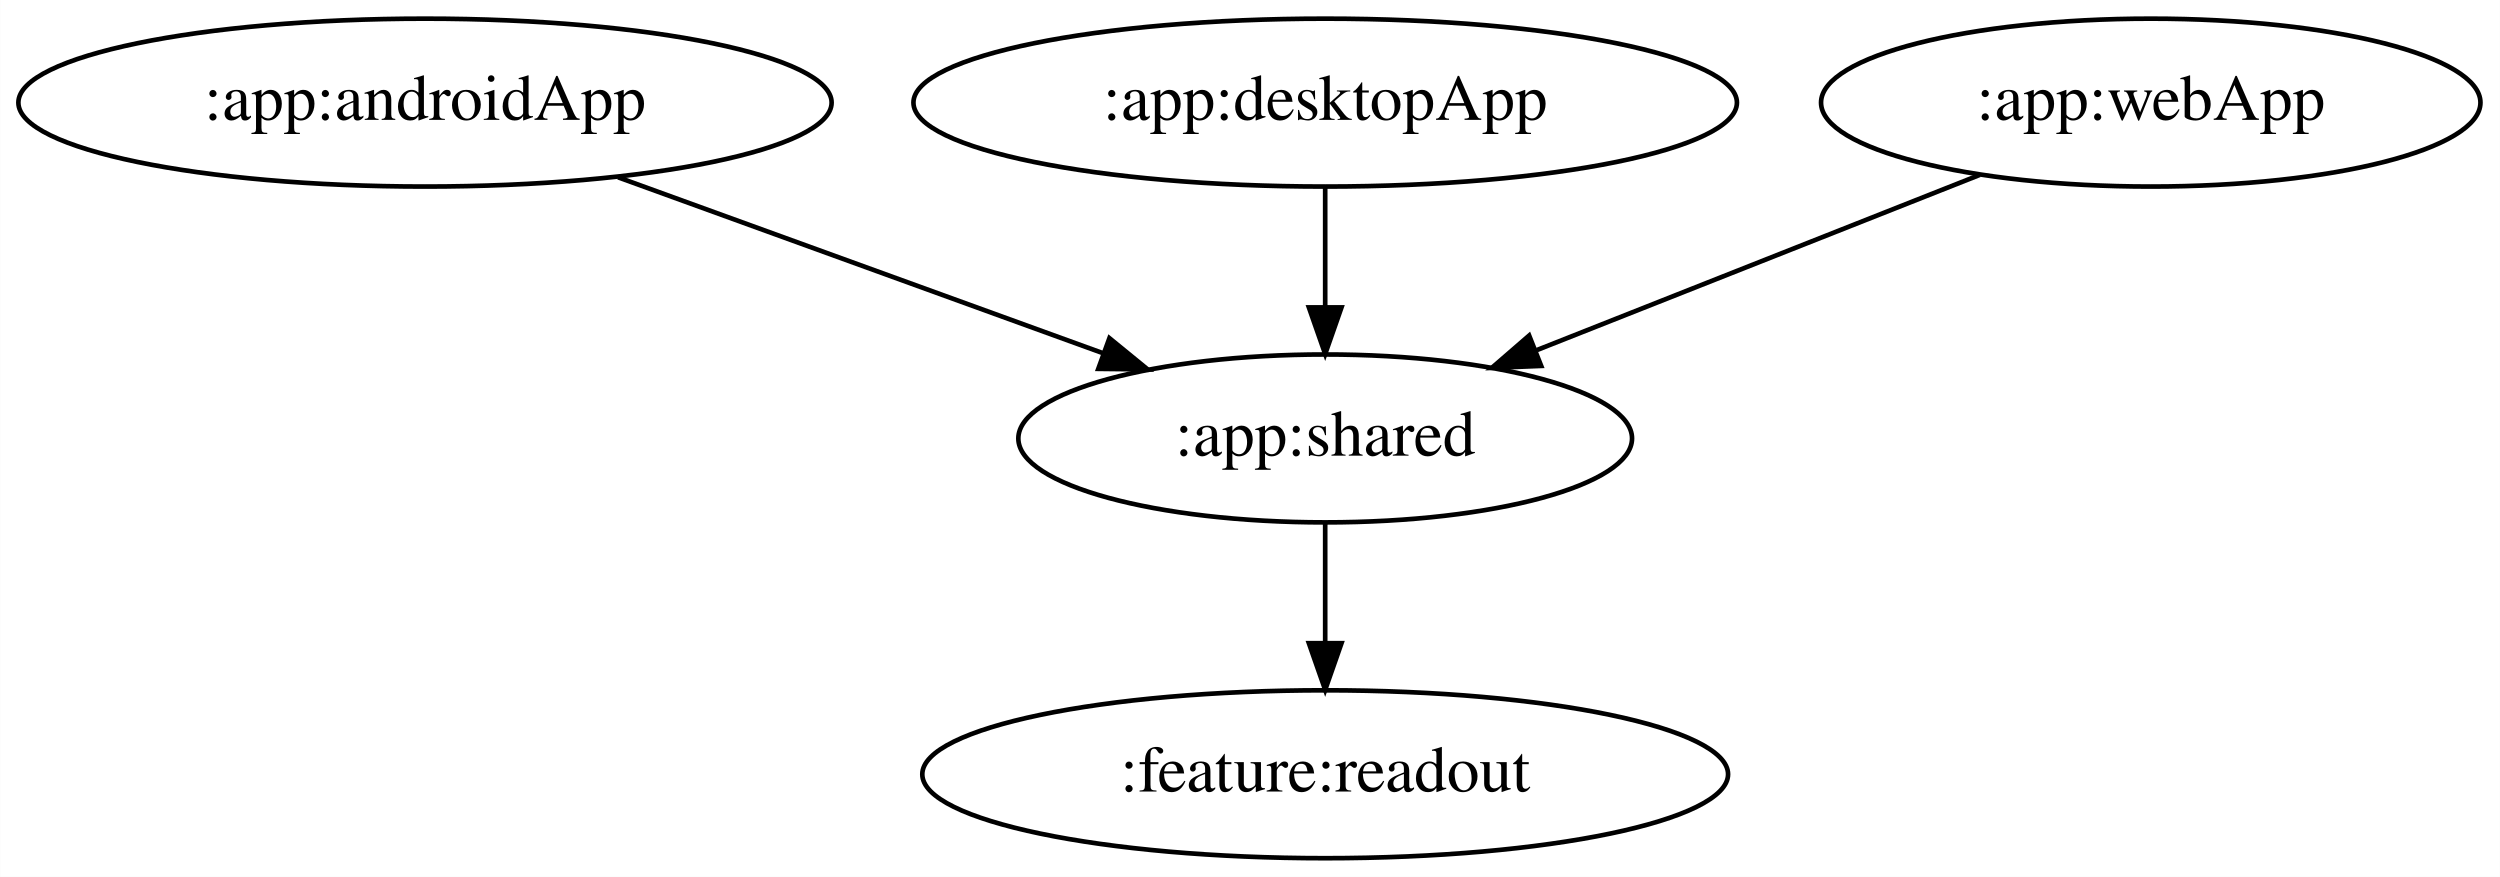
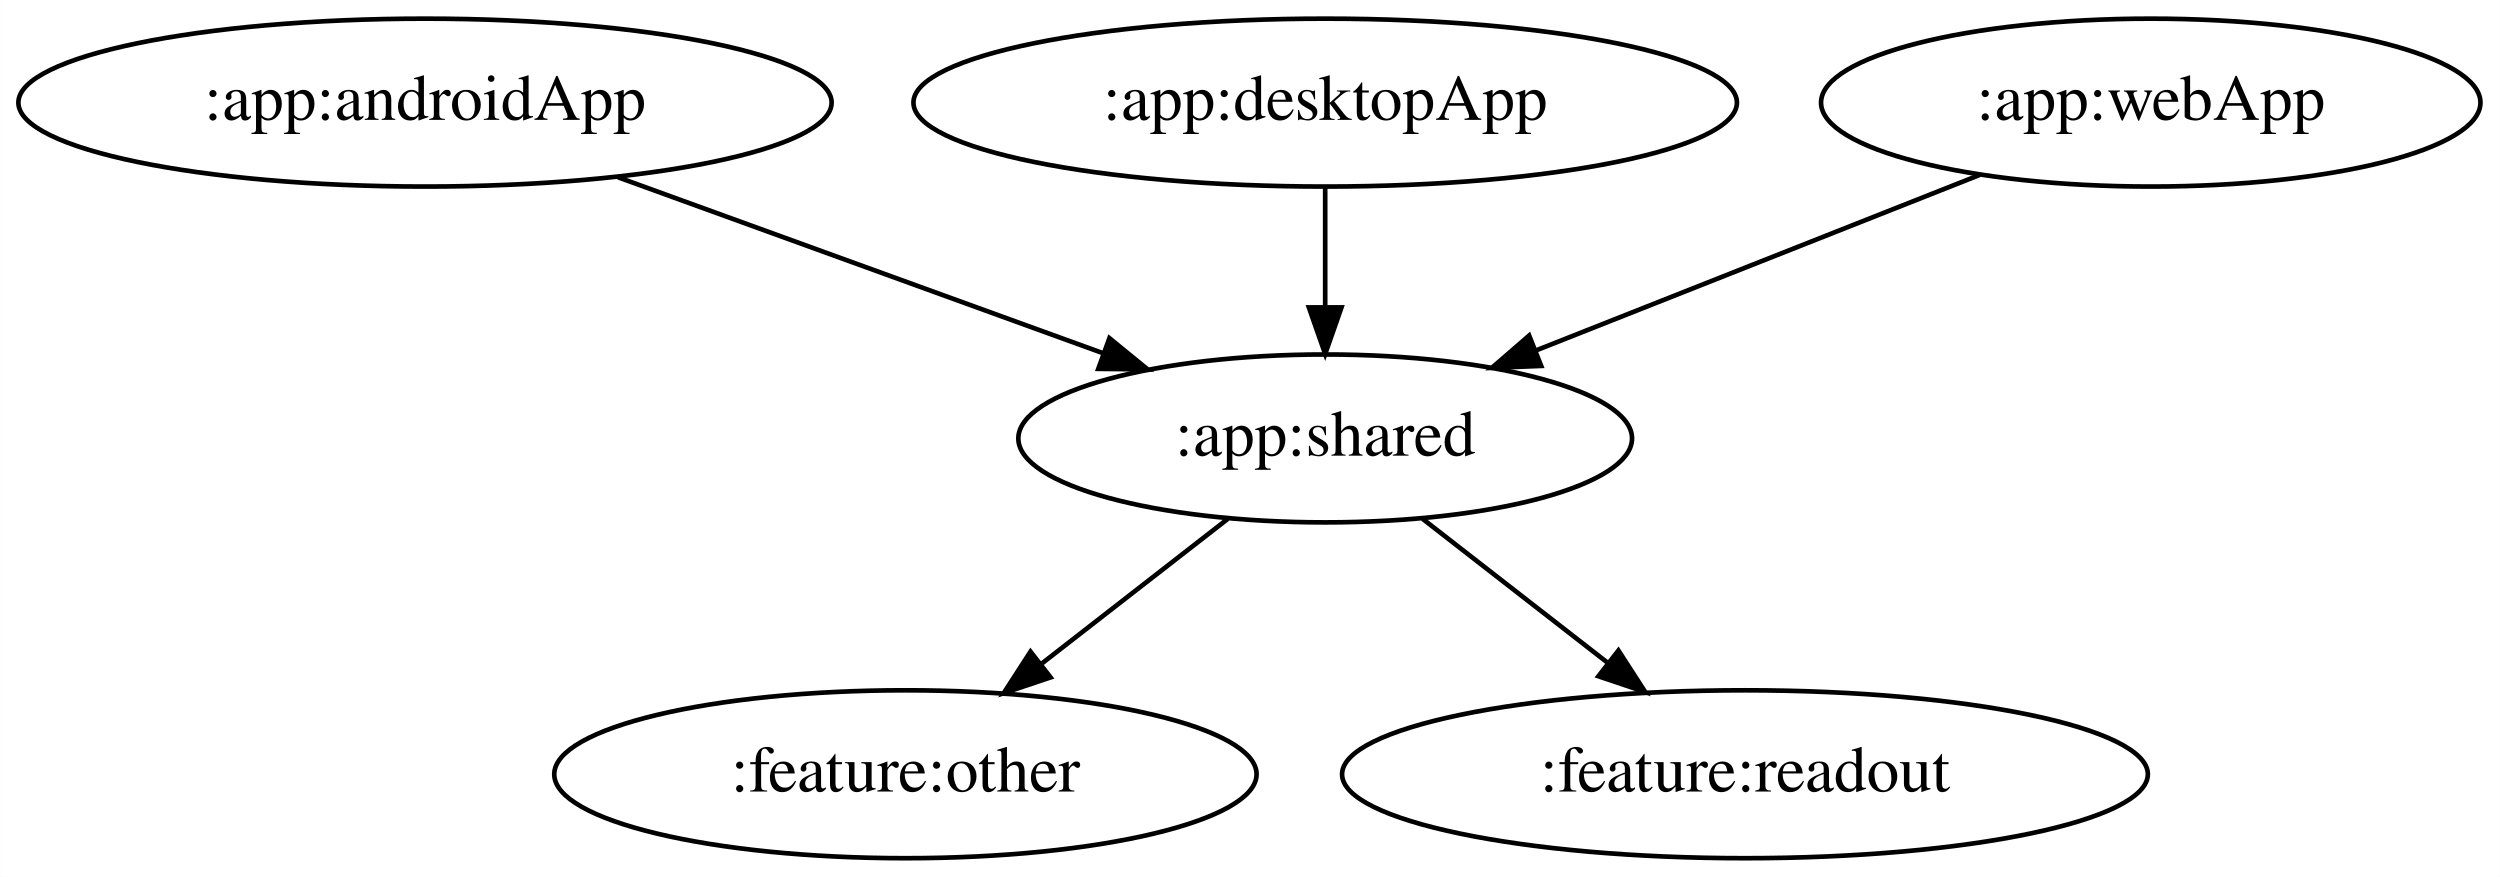
<svg xmlns="http://www.w3.org/2000/svg" width="536pt" height="188pt" viewBox="0.00 0.00 535.94 188.00">
  <g id="graph0" class="graph" transform="scale(1 1) rotate(0) translate(4 184)">
    <polygon fill="white" stroke="transparent" points="-4,4 -4,-184 531.94,-184 531.94,4 -4,4" />
    <g id="node1" class="node">
      <ellipse fill="none" stroke="black" cx="87.09" cy="-162" rx="87.18" ry="18" />
      <text text-anchor="middle" x="87.09" y="-158.3" font-family="Times,serif" font-size="14.00">:app:androidApp</text>
    </g>
    <g id="node2" class="node">
      <ellipse fill="none" stroke="black" cx="280.09" cy="-90" rx="65.79" ry="18" />
      <text text-anchor="middle" x="280.09" y="-86.3" font-family="Times,serif" font-size="14.00">:app:shared</text>
    </g>
    <g id="edge1" class="edge">
      <path fill="none" stroke="black" d="M128.5,-145.98C159.01,-134.92 200.58,-119.84 232.47,-108.27" />
      <polygon fill="black" stroke="black" points="233.83,-111.5 242.03,-104.8 231.44,-104.92 233.83,-111.5" />
    </g>
    <g id="node4" class="node">
-       <ellipse fill="none" stroke="black" cx="280.09" cy="-18" rx="86.38" ry="18" />
-       <text text-anchor="middle" x="280.09" y="-14.3" font-family="Times,serif" font-size="14.00">:feature:readout</text>
+       <ellipse fill="none" stroke="black" cx="190.09" cy="-18" rx="75.29" ry="18" />
+       <text text-anchor="middle" x="190.09" y="-14.3" font-family="Times,serif" font-size="14.00">:feature:other</text>
    </g>
    <g id="edge3" class="edge">
-       <path fill="none" stroke="black" d="M280.09,-71.7C280.09,-63.98 280.09,-54.71 280.09,-46.11" />
-       <polygon fill="black" stroke="black" points="283.59,-46.1 280.09,-36.1 276.59,-46.1 283.59,-46.1" />
+       <path fill="none" stroke="black" d="M259.22,-72.76C247.38,-63.55 232.37,-51.88 219.37,-41.77" />
+       <polygon fill="black" stroke="black" points="221.21,-38.77 211.16,-35.39 216.91,-44.29 221.21,-38.77" />
+     </g>
+     <g id="node5" class="node">
+       <ellipse fill="none" stroke="black" cx="370.09" cy="-18" rx="86.38" ry="18" />
+       <text text-anchor="middle" x="370.09" y="-14.3" font-family="Times,serif" font-size="14.00">:feature:readout</text>
+     </g>
+     <g id="edge4" class="edge">
+       <path fill="none" stroke="black" d="M300.97,-72.76C312.72,-63.62 327.6,-52.05 340.54,-41.99" />
+       <polygon fill="black" stroke="black" points="342.96,-44.54 348.71,-35.63 338.66,-39.01 342.96,-44.54" />
    </g>
    <g id="node3" class="node">
      <ellipse fill="none" stroke="black" cx="280.09" cy="-162" rx="88.28" ry="18" />
      <text text-anchor="middle" x="280.09" y="-158.3" font-family="Times,serif" font-size="14.00">:app:desktopApp</text>
    </g>
    <g id="edge2" class="edge">
      <path fill="none" stroke="black" d="M280.09,-143.7C280.09,-135.98 280.09,-126.71 280.09,-118.11" />
      <polygon fill="black" stroke="black" points="283.59,-118.1 280.09,-108.1 276.59,-118.1 283.59,-118.1" />
    </g>
-     <g id="node5" class="node">
+     <g id="node6" class="node">
      <ellipse fill="none" stroke="black" cx="457.09" cy="-162" rx="70.69" ry="18" />
      <text text-anchor="middle" x="457.09" y="-158.3" font-family="Times,serif" font-size="14.00">:app:webApp</text>
    </g>
-     <g id="edge4" class="edge">
+     <g id="edge5" class="edge">
      <path fill="none" stroke="black" d="M420.42,-146.5C392.85,-135.59 354.93,-120.6 325.46,-108.94" />
      <polygon fill="black" stroke="black" points="326.4,-105.55 315.81,-105.13 323.82,-112.06 326.4,-105.55" />
    </g>
  </g>
</svg>
